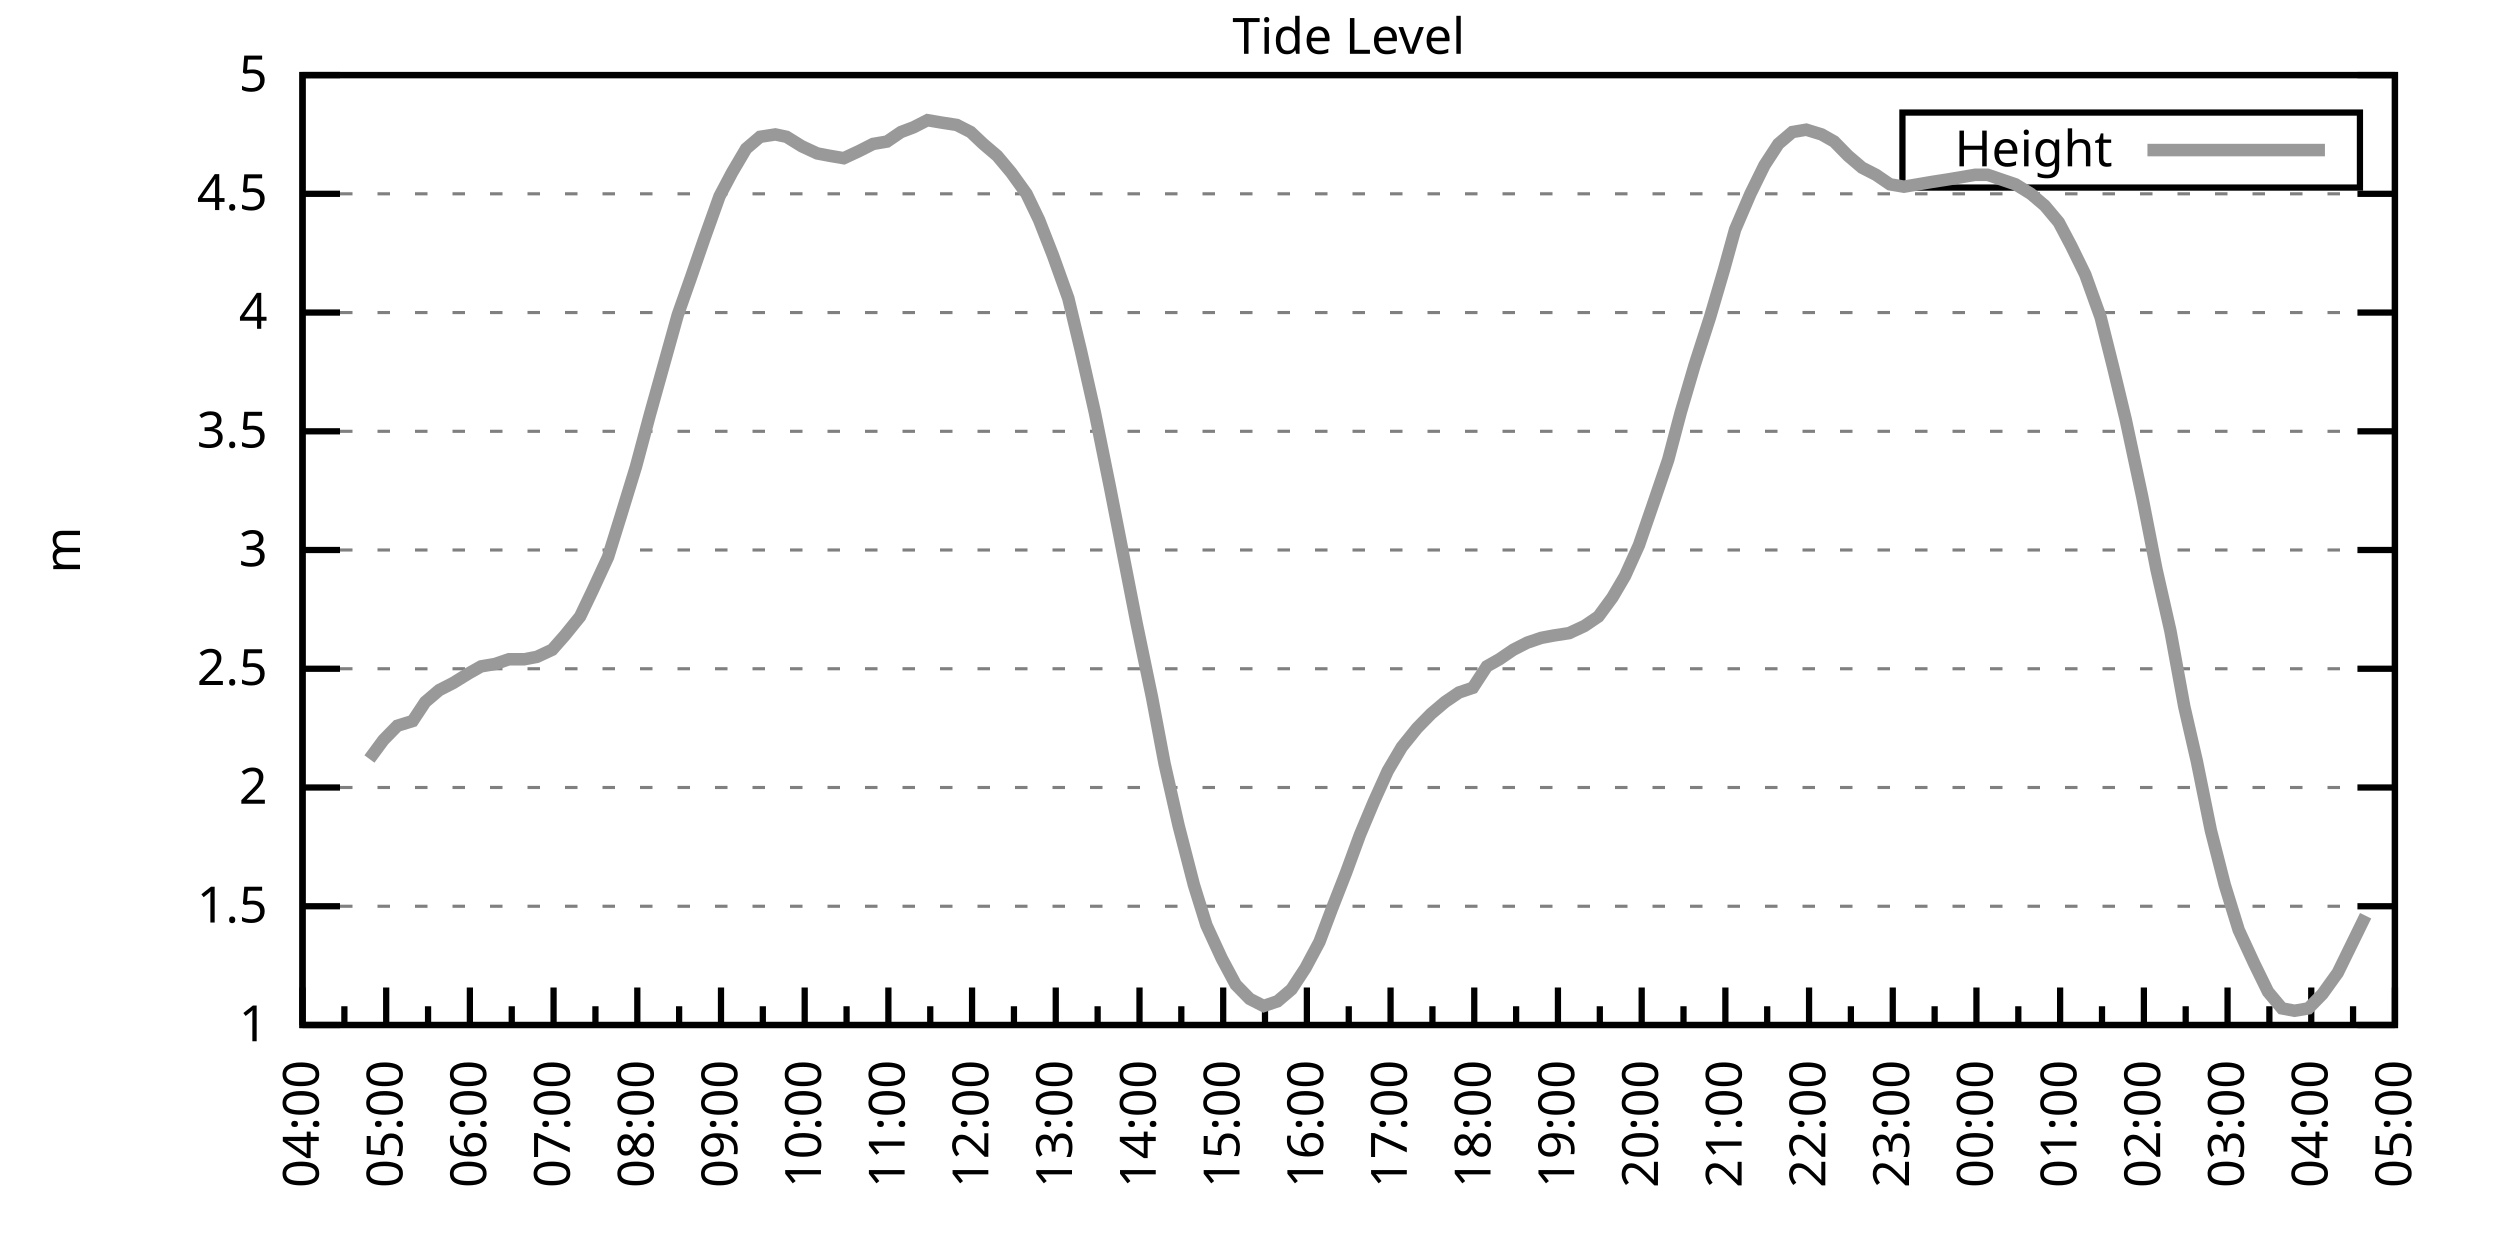
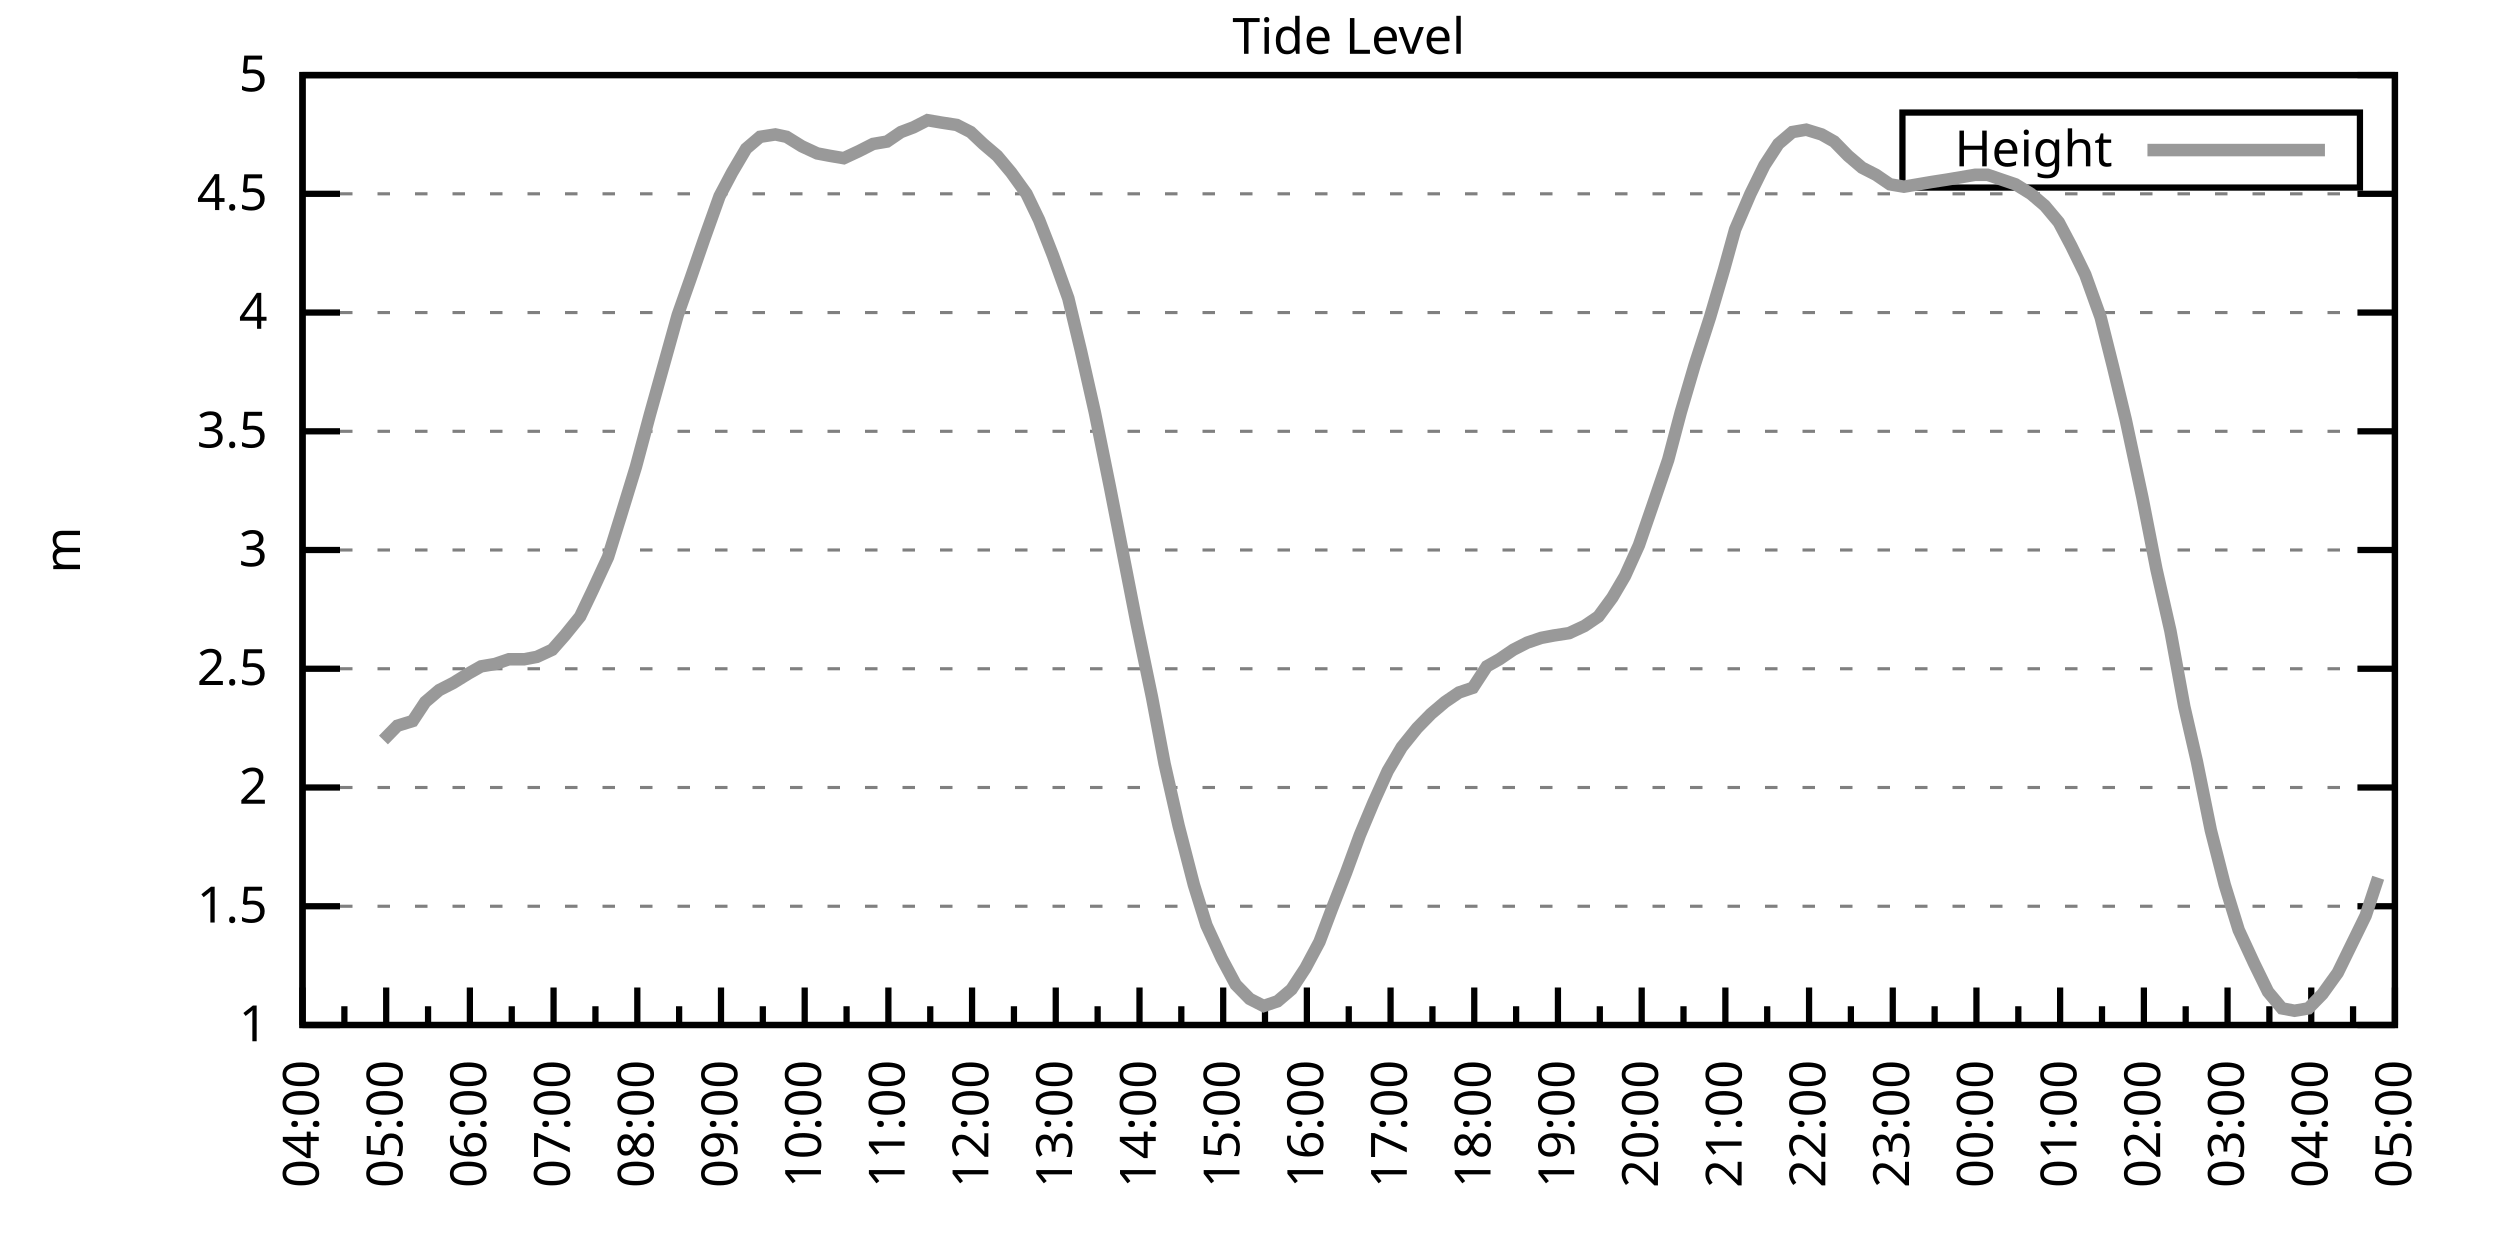
<svg xmlns="http://www.w3.org/2000/svg" xmlns:xlink="http://www.w3.org/1999/xlink" width="400" height="200" viewBox="0 0 400 200">
  <g id="gnuplot_canvas">
    <rect x="0" y="0" width="400" height="200" fill="none" />
    <defs>
      <circle id="gpDot" r="0.5" stroke-width="0.5" stroke="currentColor" />
      <path id="gpPt0" stroke-width="0.333" stroke="currentColor" d="M-1,0 h2 M0,-1 v2" />
      <path id="gpPt1" stroke-width="0.333" stroke="currentColor" d="M-1,-1 L1,1 M1,-1 L-1,1" />
      <path id="gpPt2" stroke-width="0.333" stroke="currentColor" d="M-1,0 L1,0 M0,-1 L0,1 M-1,-1 L1,1 M-1,1 L1,-1" />
      <rect id="gpPt3" stroke-width="0.333" stroke="currentColor" x="-1" y="-1" width="2" height="2" />
      <rect id="gpPt4" stroke-width="0.333" stroke="currentColor" fill="currentColor" x="-1" y="-1" width="2" height="2" />
      <circle id="gpPt5" stroke-width="0.333" stroke="currentColor" cx="0" cy="0" r="1" />
      <use xlink:href="#gpPt5" id="gpPt6" fill="currentColor" stroke="none" />
      <path id="gpPt7" stroke-width="0.333" stroke="currentColor" d="M0,-1.33 L-1.33,0.67 L1.33,0.67 z" />
      <use xlink:href="#gpPt7" id="gpPt8" fill="currentColor" stroke="none" />
      <use xlink:href="#gpPt7" id="gpPt9" stroke="currentColor" transform="rotate(180)" />
      <use xlink:href="#gpPt9" id="gpPt10" fill="currentColor" stroke="none" />
      <use xlink:href="#gpPt3" id="gpPt11" stroke="currentColor" transform="rotate(45)" />
      <use xlink:href="#gpPt11" id="gpPt12" fill="currentColor" stroke="none" />
      <path id="gpPt13" stroke-width="0.333" stroke="currentColor" d="M0,1.330 L1.265,0.411 L0.782,-1.067 L-0.782,-1.076 L-1.265,0.411 z" />
      <use xlink:href="#gpPt13" id="gpPt14" fill="currentColor" stroke="none" />
      <filter id="textbox" filterUnits="objectBoundingBox" x="0" y="0" height="1" width="1">
        <feFlood flood-color="white" flood-opacity="1" result="bgnd" />
        <feComposite in="SourceGraphic" in2="bgnd" operator="atop" />
      </filter>
      <filter id="greybox" filterUnits="objectBoundingBox" x="0" y="0" height="1" width="1">
        <feFlood flood-color="lightgrey" flood-opacity="1" result="grey" />
        <feComposite in="SourceGraphic" in2="grey" operator="atop" />
      </filter>
    </defs>
    <g fill="none" color="white" stroke="currentColor" stroke-width="1.00" stroke-linecap="butt" stroke-linejoin="miter">
</g>
    <g fill="none" color="black" stroke="currentColor" stroke-width="1.00" stroke-linecap="butt" stroke-linejoin="miter">
      <g stroke="none" shape-rendering="crispEdges">
        <polygon fill="rgb(255, 255, 255)" points="48.40,164.00 383.18,164.00 383.18,12.02 48.40,12.02 " />
      </g>
    </g>
    <g fill="none" color="black" stroke="currentColor" stroke-width="1.00" stroke-linecap="butt" stroke-linejoin="miter">
</g>
    <g fill="none" color="black" stroke="black" stroke-width="0.50" stroke-linecap="butt" stroke-linejoin="miter">
</g>
    <g fill="none" color="gray" stroke="currentColor" stroke-width="0.50" stroke-linecap="butt" stroke-linejoin="miter">
      <path stroke="gray" stroke-dasharray="2,4" class="gridline" d="M48.40,164.00 L383.19,164.00  " />
    </g>
    <g fill="none" color="gray" stroke="gray" stroke-width="1.00" stroke-linecap="butt" stroke-linejoin="miter">
</g>
    <g fill="none" color="black" stroke="currentColor" stroke-width="1.00" stroke-linecap="butt" stroke-linejoin="miter">
      <path stroke="black" d="M48.40,164.00 L54.40,164.00 M383.19,164.00 L377.19,164.00  " />
      <g transform="translate(42.80,166.60)" stroke="none" fill="black" font-family="Sans" font-size="8.00" text-anchor="end">
        <text>
          <tspan font-family="Sans"> 1</tspan>
        </text>
      </g>
    </g>
    <g fill="none" color="black" stroke="currentColor" stroke-width="1.00" stroke-linecap="butt" stroke-linejoin="miter">
</g>
    <g fill="none" color="black" stroke="black" stroke-width="0.50" stroke-linecap="butt" stroke-linejoin="miter">
</g>
    <g fill="none" color="gray" stroke="currentColor" stroke-width="0.50" stroke-linecap="butt" stroke-linejoin="miter">
      <path stroke="gray" stroke-dasharray="2,4" class="gridline" d="M48.40,145.00 L383.19,145.00  " />
    </g>
    <g fill="none" color="gray" stroke="gray" stroke-width="1.00" stroke-linecap="butt" stroke-linejoin="miter">
</g>
    <g fill="none" color="black" stroke="currentColor" stroke-width="1.00" stroke-linecap="butt" stroke-linejoin="miter">
      <path stroke="black" d="M48.40,145.00 L54.40,145.00 M383.19,145.00 L377.19,145.00  " />
      <g transform="translate(42.80,147.60)" stroke="none" fill="black" font-family="Sans" font-size="8.00" text-anchor="end">
        <text>
          <tspan font-family="Sans"> 1.5</tspan>
        </text>
      </g>
    </g>
    <g fill="none" color="black" stroke="currentColor" stroke-width="1.00" stroke-linecap="butt" stroke-linejoin="miter">
</g>
    <g fill="none" color="black" stroke="black" stroke-width="0.50" stroke-linecap="butt" stroke-linejoin="miter">
</g>
    <g fill="none" color="gray" stroke="currentColor" stroke-width="0.50" stroke-linecap="butt" stroke-linejoin="miter">
      <path stroke="gray" stroke-dasharray="2,4" class="gridline" d="M48.40,126.00 L383.19,126.00  " />
    </g>
    <g fill="none" color="gray" stroke="gray" stroke-width="1.00" stroke-linecap="butt" stroke-linejoin="miter">
</g>
    <g fill="none" color="black" stroke="currentColor" stroke-width="1.00" stroke-linecap="butt" stroke-linejoin="miter">
      <path stroke="black" d="M48.40,126.00 L54.40,126.00 M383.19,126.00 L377.19,126.00  " />
      <g transform="translate(42.80,128.60)" stroke="none" fill="black" font-family="Sans" font-size="8.00" text-anchor="end">
        <text>
          <tspan font-family="Sans"> 2</tspan>
        </text>
      </g>
    </g>
    <g fill="none" color="black" stroke="currentColor" stroke-width="1.00" stroke-linecap="butt" stroke-linejoin="miter">
</g>
    <g fill="none" color="black" stroke="black" stroke-width="0.50" stroke-linecap="butt" stroke-linejoin="miter">
</g>
    <g fill="none" color="gray" stroke="currentColor" stroke-width="0.50" stroke-linecap="butt" stroke-linejoin="miter">
      <path stroke="gray" stroke-dasharray="2,4" class="gridline" d="M48.40,107.00 L383.19,107.00  " />
    </g>
    <g fill="none" color="gray" stroke="gray" stroke-width="1.00" stroke-linecap="butt" stroke-linejoin="miter">
</g>
    <g fill="none" color="black" stroke="currentColor" stroke-width="1.00" stroke-linecap="butt" stroke-linejoin="miter">
      <path stroke="black" d="M48.40,107.00 L54.40,107.00 M383.19,107.00 L377.19,107.00  " />
      <g transform="translate(42.80,109.60)" stroke="none" fill="black" font-family="Sans" font-size="8.00" text-anchor="end">
        <text>
          <tspan font-family="Sans"> 2.5</tspan>
        </text>
      </g>
    </g>
    <g fill="none" color="black" stroke="currentColor" stroke-width="1.00" stroke-linecap="butt" stroke-linejoin="miter">
</g>
    <g fill="none" color="black" stroke="black" stroke-width="0.50" stroke-linecap="butt" stroke-linejoin="miter">
</g>
    <g fill="none" color="gray" stroke="currentColor" stroke-width="0.50" stroke-linecap="butt" stroke-linejoin="miter">
      <path stroke="gray" stroke-dasharray="2,4" class="gridline" d="M48.40,88.00 L383.19,88.00  " />
    </g>
    <g fill="none" color="gray" stroke="gray" stroke-width="1.00" stroke-linecap="butt" stroke-linejoin="miter">
</g>
    <g fill="none" color="black" stroke="currentColor" stroke-width="1.00" stroke-linecap="butt" stroke-linejoin="miter">
      <path stroke="black" d="M48.40,88.00 L54.40,88.00 M383.19,88.00 L377.19,88.00  " />
      <g transform="translate(42.80,90.60)" stroke="none" fill="black" font-family="Sans" font-size="8.00" text-anchor="end">
        <text>
          <tspan font-family="Sans"> 3</tspan>
        </text>
      </g>
    </g>
    <g fill="none" color="black" stroke="currentColor" stroke-width="1.00" stroke-linecap="butt" stroke-linejoin="miter">
</g>
    <g fill="none" color="black" stroke="black" stroke-width="0.50" stroke-linecap="butt" stroke-linejoin="miter">
</g>
    <g fill="none" color="gray" stroke="currentColor" stroke-width="0.50" stroke-linecap="butt" stroke-linejoin="miter">
      <path stroke="gray" stroke-dasharray="2,4" class="gridline" d="M48.40,69.01 L383.19,69.01  " />
    </g>
    <g fill="none" color="gray" stroke="gray" stroke-width="1.00" stroke-linecap="butt" stroke-linejoin="miter">
</g>
    <g fill="none" color="black" stroke="currentColor" stroke-width="1.00" stroke-linecap="butt" stroke-linejoin="miter">
      <path stroke="black" d="M48.40,69.01 L54.40,69.01 M383.19,69.01 L377.19,69.01  " />
      <g transform="translate(42.80,71.61)" stroke="none" fill="black" font-family="Sans" font-size="8.00" text-anchor="end">
        <text>
          <tspan font-family="Sans"> 3.5</tspan>
        </text>
      </g>
    </g>
    <g fill="none" color="black" stroke="currentColor" stroke-width="1.00" stroke-linecap="butt" stroke-linejoin="miter">
</g>
    <g fill="none" color="black" stroke="black" stroke-width="0.50" stroke-linecap="butt" stroke-linejoin="miter">
</g>
    <g fill="none" color="gray" stroke="currentColor" stroke-width="0.50" stroke-linecap="butt" stroke-linejoin="miter">
      <path stroke="gray" stroke-dasharray="2,4" class="gridline" d="M48.40,50.01 L383.19,50.01  " />
    </g>
    <g fill="none" color="gray" stroke="gray" stroke-width="1.00" stroke-linecap="butt" stroke-linejoin="miter">
</g>
    <g fill="none" color="black" stroke="currentColor" stroke-width="1.00" stroke-linecap="butt" stroke-linejoin="miter">
      <path stroke="black" d="M48.40,50.01 L54.40,50.01 M383.19,50.01 L377.19,50.01  " />
      <g transform="translate(42.80,52.61)" stroke="none" fill="black" font-family="Sans" font-size="8.00" text-anchor="end">
        <text>
          <tspan font-family="Sans"> 4</tspan>
        </text>
      </g>
    </g>
    <g fill="none" color="black" stroke="currentColor" stroke-width="1.00" stroke-linecap="butt" stroke-linejoin="miter">
</g>
    <g fill="none" color="black" stroke="black" stroke-width="0.50" stroke-linecap="butt" stroke-linejoin="miter">
</g>
    <g fill="none" color="gray" stroke="currentColor" stroke-width="0.50" stroke-linecap="butt" stroke-linejoin="miter">
      <path stroke="gray" stroke-dasharray="2,4" class="gridline" d="M48.40,31.01 L383.19,31.01  " />
    </g>
    <g fill="none" color="gray" stroke="gray" stroke-width="1.00" stroke-linecap="butt" stroke-linejoin="miter">
</g>
    <g fill="none" color="black" stroke="currentColor" stroke-width="1.00" stroke-linecap="butt" stroke-linejoin="miter">
      <path stroke="black" d="M48.40,31.01 L54.40,31.01 M383.19,31.01 L377.19,31.01  " />
      <g transform="translate(42.80,33.61)" stroke="none" fill="black" font-family="Sans" font-size="8.00" text-anchor="end">
        <text>
          <tspan font-family="Sans"> 4.5</tspan>
        </text>
      </g>
    </g>
    <g fill="none" color="black" stroke="currentColor" stroke-width="1.00" stroke-linecap="butt" stroke-linejoin="miter">
</g>
    <g fill="none" color="black" stroke="black" stroke-width="0.50" stroke-linecap="butt" stroke-linejoin="miter">
</g>
    <g fill="none" color="gray" stroke="currentColor" stroke-width="0.50" stroke-linecap="butt" stroke-linejoin="miter">
      <path stroke="gray" stroke-dasharray="2,4" class="gridline" d="M48.40,12.01 L383.19,12.01  " />
    </g>
    <g fill="none" color="gray" stroke="gray" stroke-width="1.00" stroke-linecap="butt" stroke-linejoin="miter">
</g>
    <g fill="none" color="black" stroke="currentColor" stroke-width="1.00" stroke-linecap="butt" stroke-linejoin="miter">
      <path stroke="black" d="M48.40,12.01 L54.40,12.01 M383.19,12.01 L377.19,12.01  " />
      <g transform="translate(42.80,14.61)" stroke="none" fill="black" font-family="Sans" font-size="8.00" text-anchor="end">
        <text>
          <tspan font-family="Sans"> 5</tspan>
        </text>
      </g>
    </g>
    <g fill="none" color="black" stroke="currentColor" stroke-width="1.00" stroke-linecap="butt" stroke-linejoin="miter">
      <path stroke="black" d="M48.40,164.00 L48.40,158.00  " />
      <g transform="translate(51.00,169.60) rotate(270)" stroke="none" fill="black" font-family="Sans" font-size="8.00" text-anchor="end">
        <text>
          <tspan font-family="Sans">04:00</tspan>
        </text>
      </g>
    </g>
    <g fill="none" color="black" stroke="currentColor" stroke-width="1.00" stroke-linecap="butt" stroke-linejoin="miter">
      <path stroke="black" d="M55.10,164.00 L55.10,161.00 M61.79,164.00 L61.79,158.00  " />
      <g transform="translate(64.39,169.60) rotate(270)" stroke="none" fill="black" font-family="Sans" font-size="8.00" text-anchor="end">
        <text>
          <tspan font-family="Sans">05:00</tspan>
        </text>
      </g>
    </g>
    <g fill="none" color="black" stroke="currentColor" stroke-width="1.00" stroke-linecap="butt" stroke-linejoin="miter">
      <path stroke="black" d="M68.49,164.00 L68.49,161.00 M75.18,164.00 L75.18,158.00  " />
      <g transform="translate(77.78,169.60) rotate(270)" stroke="none" fill="black" font-family="Sans" font-size="8.00" text-anchor="end">
        <text>
          <tspan font-family="Sans">06:00</tspan>
        </text>
      </g>
    </g>
    <g fill="none" color="black" stroke="currentColor" stroke-width="1.00" stroke-linecap="butt" stroke-linejoin="miter">
      <path stroke="black" d="M81.88,164.00 L81.88,161.00 M88.57,164.00 L88.57,158.00  " />
      <g transform="translate(91.17,169.60) rotate(270)" stroke="none" fill="black" font-family="Sans" font-size="8.00" text-anchor="end">
        <text>
          <tspan font-family="Sans">07:00</tspan>
        </text>
      </g>
    </g>
    <g fill="none" color="black" stroke="currentColor" stroke-width="1.00" stroke-linecap="butt" stroke-linejoin="miter">
      <path stroke="black" d="M95.27,164.00 L95.27,161.00 M101.97,164.00 L101.97,158.00  " />
      <g transform="translate(104.57,169.60) rotate(270)" stroke="none" fill="black" font-family="Sans" font-size="8.00" text-anchor="end">
        <text>
          <tspan font-family="Sans">08:00</tspan>
        </text>
      </g>
    </g>
    <g fill="none" color="black" stroke="currentColor" stroke-width="1.00" stroke-linecap="butt" stroke-linejoin="miter">
      <path stroke="black" d="M108.66,164.00 L108.66,161.00 M115.36,164.00 L115.36,158.00  " />
      <g transform="translate(117.96,169.60) rotate(270)" stroke="none" fill="black" font-family="Sans" font-size="8.00" text-anchor="end">
        <text>
          <tspan font-family="Sans">09:00</tspan>
        </text>
      </g>
    </g>
    <g fill="none" color="black" stroke="currentColor" stroke-width="1.00" stroke-linecap="butt" stroke-linejoin="miter">
      <path stroke="black" d="M122.05,164.00 L122.05,161.00 M128.75,164.00 L128.75,158.00  " />
      <g transform="translate(131.35,169.60) rotate(270)" stroke="none" fill="black" font-family="Sans" font-size="8.00" text-anchor="end">
        <text>
          <tspan font-family="Sans">10:00</tspan>
        </text>
      </g>
    </g>
    <g fill="none" color="black" stroke="currentColor" stroke-width="1.00" stroke-linecap="butt" stroke-linejoin="miter">
      <path stroke="black" d="M135.45,164.00 L135.45,161.00 M142.14,164.00 L142.14,158.00  " />
      <g transform="translate(144.74,169.60) rotate(270)" stroke="none" fill="black" font-family="Sans" font-size="8.00" text-anchor="end">
        <text>
          <tspan font-family="Sans">11:00</tspan>
        </text>
      </g>
    </g>
    <g fill="none" color="black" stroke="currentColor" stroke-width="1.00" stroke-linecap="butt" stroke-linejoin="miter">
      <path stroke="black" d="M148.84,164.00 L148.84,161.00 M155.53,164.00 L155.53,158.00  " />
      <g transform="translate(158.13,169.60) rotate(270)" stroke="none" fill="black" font-family="Sans" font-size="8.00" text-anchor="end">
        <text>
          <tspan font-family="Sans">12:00</tspan>
        </text>
      </g>
    </g>
    <g fill="none" color="black" stroke="currentColor" stroke-width="1.00" stroke-linecap="butt" stroke-linejoin="miter">
      <path stroke="black" d="M162.23,164.00 L162.23,161.00 M168.92,164.00 L168.92,158.00  " />
      <g transform="translate(171.52,169.60) rotate(270)" stroke="none" fill="black" font-family="Sans" font-size="8.00" text-anchor="end">
        <text>
          <tspan font-family="Sans">13:00</tspan>
        </text>
      </g>
    </g>
    <g fill="none" color="black" stroke="currentColor" stroke-width="1.00" stroke-linecap="butt" stroke-linejoin="miter">
      <path stroke="black" d="M175.62,164.00 L175.62,161.00 M182.32,164.00 L182.32,158.00  " />
      <g transform="translate(184.92,169.60) rotate(270)" stroke="none" fill="black" font-family="Sans" font-size="8.00" text-anchor="end">
        <text>
          <tspan font-family="Sans">14:00</tspan>
        </text>
      </g>
    </g>
    <g fill="none" color="black" stroke="currentColor" stroke-width="1.00" stroke-linecap="butt" stroke-linejoin="miter">
      <path stroke="black" d="M189.01,164.00 L189.01,161.00 M195.71,164.00 L195.71,158.00  " />
      <g transform="translate(198.31,169.60) rotate(270)" stroke="none" fill="black" font-family="Sans" font-size="8.00" text-anchor="end">
        <text>
          <tspan font-family="Sans">15:00</tspan>
        </text>
      </g>
    </g>
    <g fill="none" color="black" stroke="currentColor" stroke-width="1.00" stroke-linecap="butt" stroke-linejoin="miter">
      <path stroke="black" d="M202.40,164.00 L202.40,161.00 M209.10,164.00 L209.10,158.00  " />
      <g transform="translate(211.70,169.60) rotate(270)" stroke="none" fill="black" font-family="Sans" font-size="8.00" text-anchor="end">
        <text>
          <tspan font-family="Sans">16:00</tspan>
        </text>
      </g>
    </g>
    <g fill="none" color="black" stroke="currentColor" stroke-width="1.00" stroke-linecap="butt" stroke-linejoin="miter">
      <path stroke="black" d="M215.80,164.00 L215.80,161.00 M222.49,164.00 L222.49,158.00  " />
      <g transform="translate(225.09,169.60) rotate(270)" stroke="none" fill="black" font-family="Sans" font-size="8.00" text-anchor="end">
        <text>
          <tspan font-family="Sans">17:00</tspan>
        </text>
      </g>
    </g>
    <g fill="none" color="black" stroke="currentColor" stroke-width="1.00" stroke-linecap="butt" stroke-linejoin="miter">
      <path stroke="black" d="M229.19,164.00 L229.19,161.00 M235.88,164.00 L235.88,158.00  " />
      <g transform="translate(238.48,169.60) rotate(270)" stroke="none" fill="black" font-family="Sans" font-size="8.00" text-anchor="end">
        <text>
          <tspan font-family="Sans">18:00</tspan>
        </text>
      </g>
    </g>
    <g fill="none" color="black" stroke="currentColor" stroke-width="1.00" stroke-linecap="butt" stroke-linejoin="miter">
      <path stroke="black" d="M242.58,164.00 L242.58,161.00 M249.27,164.00 L249.27,158.00  " />
      <g transform="translate(251.87,169.60) rotate(270)" stroke="none" fill="black" font-family="Sans" font-size="8.00" text-anchor="end">
        <text>
          <tspan font-family="Sans">19:00</tspan>
        </text>
      </g>
    </g>
    <g fill="none" color="black" stroke="currentColor" stroke-width="1.00" stroke-linecap="butt" stroke-linejoin="miter">
      <path stroke="black" d="M255.97,164.00 L255.97,161.00 M262.67,164.00 L262.67,158.00  " />
      <g transform="translate(265.27,169.60) rotate(270)" stroke="none" fill="black" font-family="Sans" font-size="8.00" text-anchor="end">
        <text>
          <tspan font-family="Sans">20:00</tspan>
        </text>
      </g>
    </g>
    <g fill="none" color="black" stroke="currentColor" stroke-width="1.00" stroke-linecap="butt" stroke-linejoin="miter">
      <path stroke="black" d="M269.36,164.00 L269.36,161.00 M276.06,164.00 L276.06,158.00  " />
      <g transform="translate(278.66,169.60) rotate(270)" stroke="none" fill="black" font-family="Sans" font-size="8.00" text-anchor="end">
        <text>
          <tspan font-family="Sans">21:00</tspan>
        </text>
      </g>
    </g>
    <g fill="none" color="black" stroke="currentColor" stroke-width="1.00" stroke-linecap="butt" stroke-linejoin="miter">
      <path stroke="black" d="M282.75,164.00 L282.75,161.00 M289.45,164.00 L289.45,158.00  " />
      <g transform="translate(292.05,169.60) rotate(270)" stroke="none" fill="black" font-family="Sans" font-size="8.00" text-anchor="end">
        <text>
          <tspan font-family="Sans">22:00</tspan>
        </text>
      </g>
    </g>
    <g fill="none" color="black" stroke="currentColor" stroke-width="1.00" stroke-linecap="butt" stroke-linejoin="miter">
      <path stroke="black" d="M296.14,164.00 L296.14,161.00 M302.84,164.00 L302.84,158.00  " />
      <g transform="translate(305.44,169.60) rotate(270)" stroke="none" fill="black" font-family="Sans" font-size="8.00" text-anchor="end">
        <text>
          <tspan font-family="Sans">23:00</tspan>
        </text>
      </g>
    </g>
    <g fill="none" color="black" stroke="currentColor" stroke-width="1.00" stroke-linecap="butt" stroke-linejoin="miter">
      <path stroke="black" d="M309.54,164.00 L309.54,161.00 M316.23,164.00 L316.23,158.00  " />
      <g transform="translate(318.83,169.60) rotate(270)" stroke="none" fill="black" font-family="Sans" font-size="8.00" text-anchor="end">
        <text>
          <tspan font-family="Sans">00:00</tspan>
        </text>
      </g>
    </g>
    <g fill="none" color="black" stroke="currentColor" stroke-width="1.00" stroke-linecap="butt" stroke-linejoin="miter">
      <path stroke="black" d="M322.93,164.00 L322.93,161.00 M329.62,164.00 L329.62,158.00  " />
      <g transform="translate(332.22,169.60) rotate(270)" stroke="none" fill="black" font-family="Sans" font-size="8.00" text-anchor="end">
        <text>
          <tspan font-family="Sans">01:00</tspan>
        </text>
      </g>
    </g>
    <g fill="none" color="black" stroke="currentColor" stroke-width="1.00" stroke-linecap="butt" stroke-linejoin="miter">
      <path stroke="black" d="M336.32,164.00 L336.32,161.00 M343.02,164.00 L343.02,158.00  " />
      <g transform="translate(345.62,169.60) rotate(270)" stroke="none" fill="black" font-family="Sans" font-size="8.00" text-anchor="end">
        <text>
          <tspan font-family="Sans">02:00</tspan>
        </text>
      </g>
    </g>
    <g fill="none" color="black" stroke="currentColor" stroke-width="1.00" stroke-linecap="butt" stroke-linejoin="miter">
      <path stroke="black" d="M349.71,164.00 L349.71,161.00 M356.41,164.00 L356.41,158.00  " />
      <g transform="translate(359.01,169.60) rotate(270)" stroke="none" fill="black" font-family="Sans" font-size="8.00" text-anchor="end">
        <text>
          <tspan font-family="Sans">03:00</tspan>
        </text>
      </g>
    </g>
    <g fill="none" color="black" stroke="currentColor" stroke-width="1.00" stroke-linecap="butt" stroke-linejoin="miter">
      <path stroke="black" d="M363.10,164.00 L363.10,161.00 M369.80,164.00 L369.80,158.00  " />
      <g transform="translate(372.40,169.60) rotate(270)" stroke="none" fill="black" font-family="Sans" font-size="8.00" text-anchor="end">
        <text>
          <tspan font-family="Sans">04:00</tspan>
        </text>
      </g>
    </g>
    <g fill="none" color="black" stroke="currentColor" stroke-width="1.00" stroke-linecap="butt" stroke-linejoin="miter">
      <path stroke="black" d="M376.49,164.00 L376.49,161.00 M383.19,164.00 L383.19,158.00  " />
      <g transform="translate(385.79,169.60) rotate(270)" stroke="none" fill="black" font-family="Sans" font-size="8.00" text-anchor="end">
        <text>
          <tspan font-family="Sans">05:00</tspan>
        </text>
      </g>
    </g>
    <g fill="none" color="black" stroke="currentColor" stroke-width="1.00" stroke-linecap="butt" stroke-linejoin="miter">
</g>
    <g fill="none" color="black" stroke="currentColor" stroke-width="1.00" stroke-linecap="butt" stroke-linejoin="miter">
      <path stroke="black" d="M48.40,12.01 L48.40,164.00 L383.19,164.00 L383.19,12.01 L48.40,12.01 Z  " />
    </g>
    <g fill="none" color="black" stroke="currentColor" stroke-width="1.00" stroke-linecap="butt" stroke-linejoin="miter">
      <g transform="translate(12.80,88.01) rotate(270)" stroke="none" fill="black" font-family="Sans" font-size="8.00" text-anchor="middle">
        <text>
          <tspan font-family="Sans">m</tspan>
        </text>
      </g>
    </g>
    <g fill="none" color="black" stroke="currentColor" stroke-width="1.00" stroke-linecap="butt" stroke-linejoin="miter">
</g>
    <g fill="none" color="black" stroke="currentColor" stroke-width="1.00" stroke-linecap="butt" stroke-linejoin="miter">
      <path stroke="black" d="M304.39,30.01 L304.39,18.01 L377.59,18.01 L377.59,30.01 L304.39,30.01 Z  " />
    </g>
    <g id="Tide_level_plot_1">
      <g fill="none" color="white" stroke="black" stroke-width="2.00" stroke-linecap="butt" stroke-linejoin="miter">
</g>
      <g fill="none" color="black" stroke="currentColor" stroke-width="2.00" stroke-linecap="butt" stroke-linejoin="miter">
        <g transform="translate(337.99,26.61)" stroke="none" fill="black" font-family="Sans" font-size="8.00" text-anchor="end">
          <text>
            <tspan font-family="Sans">Height</tspan>
          </text>
        </g>
      </g>
      <g fill="none" color="black" stroke="currentColor" stroke-width="2.00" stroke-linecap="butt" stroke-linejoin="miter">
-         <path stroke="rgb(153, 153, 153)" d="M343.59,24.01 L371.99,24.01 M59.11,121.44 L61.35,118.40 L63.58,116.12 L66.03,115.36 L68.04,112.32 L70.27,110.42   L72.50,109.28 L74.96,107.76 L76.97,106.62 L79.20,106.24 L81.43,105.48 L83.89,105.48 L85.90,105.10 L88.35,103.96   L90.36,101.68 L92.82,98.64 L94.82,94.46 L97.28,89.14 L99.29,82.69 L101.74,74.71 L103.98,66.35 L106.21,58.37   L108.44,50.39 L110.45,44.69 L112.68,38.23 L115.13,31.39 L117.14,27.59 L119.38,23.79 L121.61,21.89 L124.06,21.51   L125.85,21.89 L128.30,23.41 L130.76,24.55 L132.77,24.93 L135.00,25.31 L137.45,24.17 L139.69,23.03 L141.92,22.65   L144.15,21.13 L146.16,20.37 L148.39,19.23 L150.62,19.61 L153.08,19.99 L155.31,21.13 L157.32,23.03 L159.55,24.93   L161.78,27.59 L164.24,31.01 L166.25,35.19 L168.48,40.89 L170.93,47.73 L172.94,56.09 L175.17,65.97 L177.63,78.13   L179.64,88.38 L181.87,99.78 L184.32,111.56 L186.33,122.20 L188.57,132.08 L191.02,141.58 L193.03,148.04 L195.48,153.36   L197.72,157.54 L199.95,159.82 L202.18,160.96 L204.41,160.20 L206.64,158.30 L208.88,154.88 L211.11,150.70 L213.12,145.38   L215.35,139.68 L217.58,133.60 L219.81,128.28 L222.04,123.34 L224.28,119.54 L226.73,116.50 L228.96,114.22 L231.20,112.32   L233.43,110.80 L235.66,110.04 L237.89,106.62 L239.90,105.48 L242.13,103.96 L244.36,102.82 L246.60,102.06 L248.60,101.68   L251.06,101.30 L253.51,100.16 L255.75,98.64 L257.98,95.60 L259.99,92.18 L262.22,87.25 L264.45,80.79 L266.91,73.57   L268.92,65.97 L271.15,58.37 L273.60,50.77 L275.83,43.17 L277.62,36.71 L280.07,31.01 L282.31,26.45 L284.54,23.03   L286.77,21.13 L289.00,20.75 L291.46,21.51 L293.47,22.65 L295.70,24.93 L297.93,26.83 L300.16,27.97 L302.39,29.49   L304.63,29.87 L306.86,29.49 L309.09,29.11 L311.54,28.73 L313.78,28.35 L316.01,27.97 L318.02,27.97 L320.25,28.73   L322.48,29.49 L324.94,31.01 L327.17,32.91 L329.40,35.57 L331.41,39.37 L333.64,43.93 L336.10,50.77 L338.10,58.75   L340.11,67.11 L342.79,79.65 L345.02,91.04 L347.26,100.92 L349.49,113.08 L351.50,121.82 L353.73,132.84 L355.96,141.58   L358.19,148.80 L360.65,154.12 L362.88,158.68 L365.11,161.34 L367.12,161.72 L369.35,161.34 L371.58,159.06 L374.04,155.64   L376.27,151.08 L378.50,146.52  " />
+         <path stroke="rgb(153, 153, 153)" d="M343.59,24.01 L371.99,24.01 M61.35,118.40 L63.58,116.12 L66.03,115.36 L68.04,112.32 L70.27,110.42 L72.50,109.28   L74.96,107.76 L76.97,106.62 L79.20,106.24 L81.43,105.48 L83.89,105.48 L85.90,105.10 L88.35,103.96 L90.36,101.68   L92.82,98.64 L94.82,94.46 L97.28,89.14 L99.29,82.69 L101.74,74.71 L103.98,66.35 L106.21,58.37 L108.44,50.39   L110.45,44.69 L112.68,38.23 L115.13,31.39 L117.14,27.59 L119.38,23.79 L121.61,21.89 L124.06,21.51 L125.85,21.89   L128.30,23.41 L130.76,24.55 L132.77,24.93 L135.00,25.31 L137.45,24.17 L139.69,23.03 L141.92,22.65 L144.15,21.13   L146.16,20.37 L148.39,19.23 L150.62,19.61 L153.08,19.99 L155.31,21.13 L157.32,23.03 L159.55,24.93 L161.78,27.59   L164.24,31.01 L166.25,35.19 L168.48,40.89 L170.93,47.73 L172.94,56.09 L175.17,65.97 L177.63,78.13 L179.64,88.38   L181.87,99.78 L184.32,111.56 L186.33,122.20 L188.57,132.08 L191.02,141.58 L193.03,148.04 L195.48,153.36 L197.72,157.54   L199.95,159.82 L202.18,160.96 L204.41,160.20 L206.64,158.30 L208.88,154.88 L211.11,150.70 L213.12,145.38 L215.35,139.68   L217.58,133.60 L219.81,128.28 L222.04,123.34 L224.28,119.54 L226.73,116.50 L228.96,114.22 L231.20,112.32 L233.43,110.80   L235.66,110.04 L237.89,106.62 L239.90,105.48 L242.13,103.96 L244.36,102.82 L246.60,102.06 L248.60,101.68 L251.06,101.30   L253.51,100.16 L255.75,98.64 L257.98,95.60 L259.99,92.18 L262.22,87.25 L264.45,80.79 L266.91,73.57 L268.92,65.97   L271.15,58.37 L273.60,50.77 L275.83,43.17 L277.62,36.71 L280.07,31.01 L282.31,26.45 L284.54,23.03 L286.77,21.13   L289.00,20.75 L291.46,21.51 L293.47,22.65 L295.70,24.93 L297.93,26.83 L300.16,27.97 L302.39,29.49 L304.63,29.87   L306.86,29.49 L309.09,29.11 L311.54,28.73 L313.78,28.35 L316.01,27.97 L318.02,27.97 L320.25,28.73 L322.48,29.49   L324.94,31.01 L327.17,32.91 L329.40,35.57 L331.41,39.37 L333.64,43.93 L336.10,50.77 L338.10,58.75 L340.11,67.11   L342.79,79.65 L345.02,91.04 L347.26,100.92 L349.49,113.08 L351.50,121.82 L353.73,132.84 L355.96,141.58 L358.19,148.80   L360.65,154.12 L362.88,158.68 L365.11,161.34 L367.12,161.72 L369.35,161.34 L371.58,159.06 L374.04,155.64 L376.27,151.08   L378.50,146.52 L380.51,140.44  " />
      </g>
    </g>
    <g fill="none" color="black" stroke="currentColor" stroke-width="2.00" stroke-linecap="butt" stroke-linejoin="miter">
</g>
    <g fill="none" color="black" stroke="black" stroke-width="1.00" stroke-linecap="butt" stroke-linejoin="miter">
</g>
    <g fill="none" color="black" stroke="currentColor" stroke-width="1.00" stroke-linecap="butt" stroke-linejoin="miter">
      <path stroke="black" d="M48.40,12.01 L48.40,164.00 L383.19,164.00 L383.19,12.01 L48.40,12.01 Z  " />
    </g>
    <g fill="none" color="black" stroke="currentColor" stroke-width="1.00" stroke-linecap="butt" stroke-linejoin="miter">
      <g transform="translate(215.79,8.61)" stroke="none" fill="black" font-family="Sans" font-size="8.00" text-anchor="middle">
        <text>
          <tspan font-family="Sans">Tide Level</tspan>
        </text>
      </g>
    </g>
    <g fill="none" color="black" stroke="currentColor" stroke-width="1.00" stroke-linecap="butt" stroke-linejoin="miter">
</g>
  </g>
</svg>
